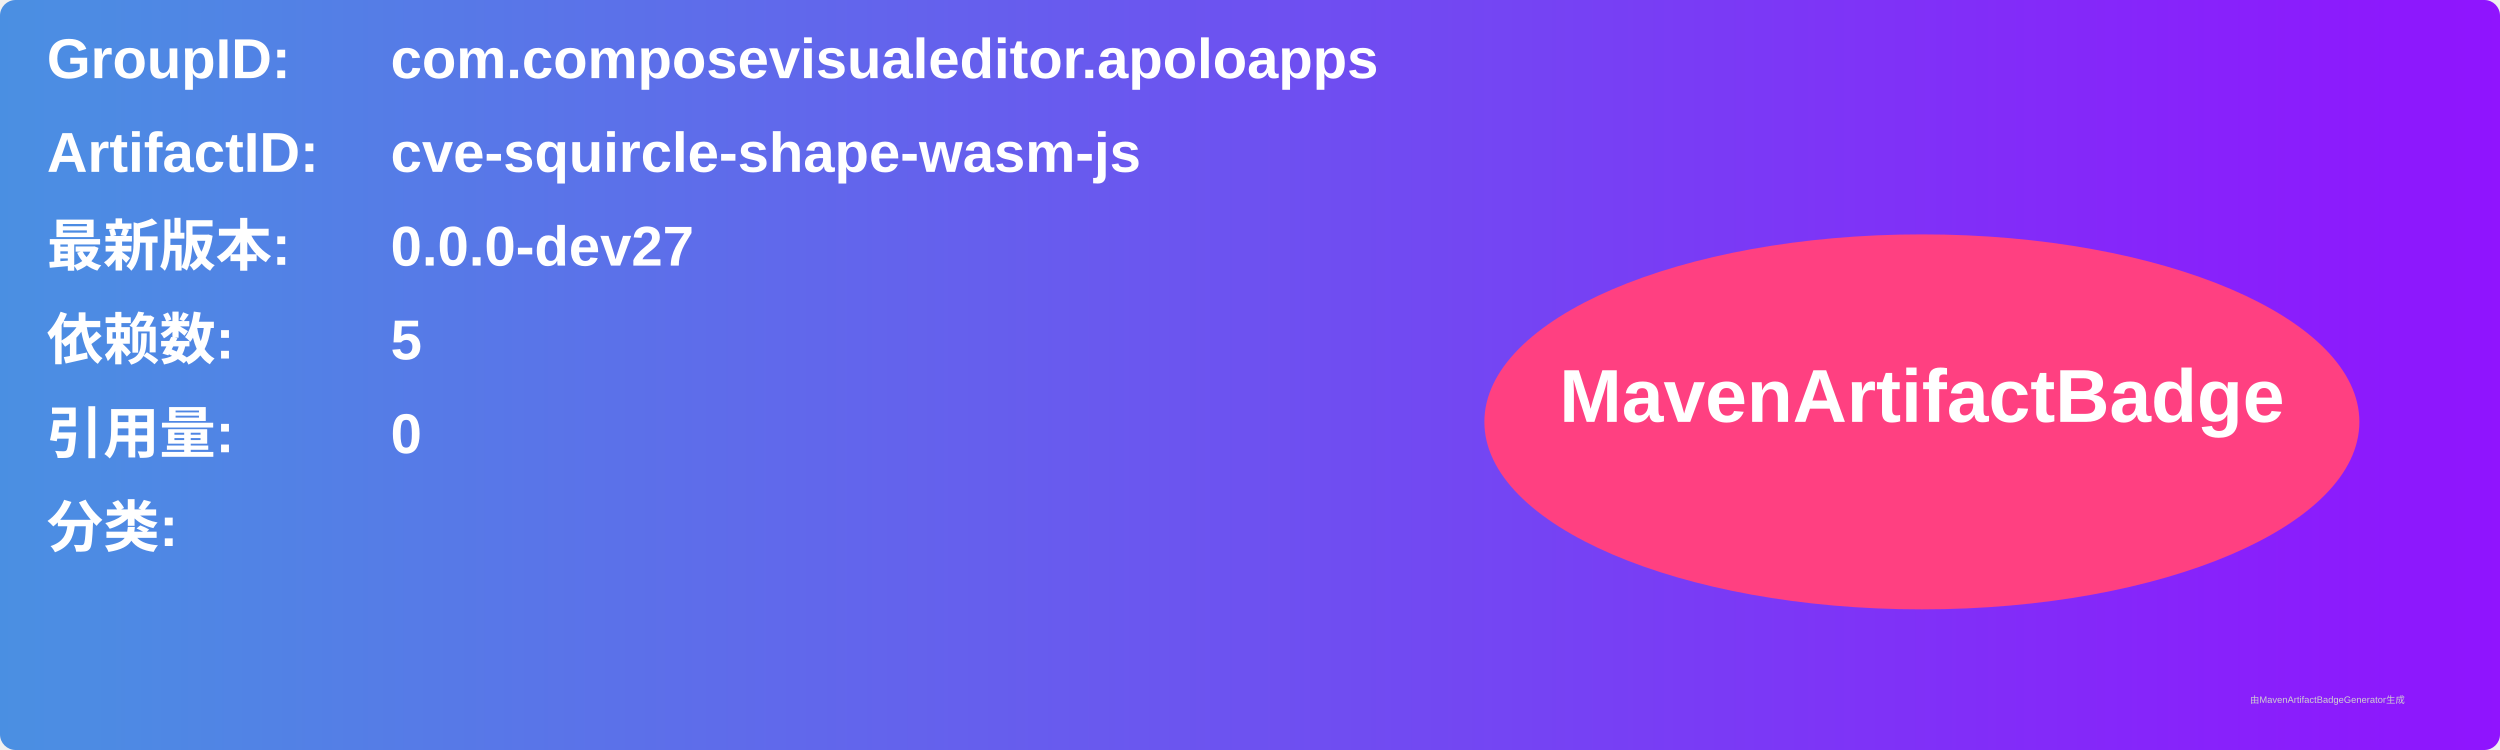
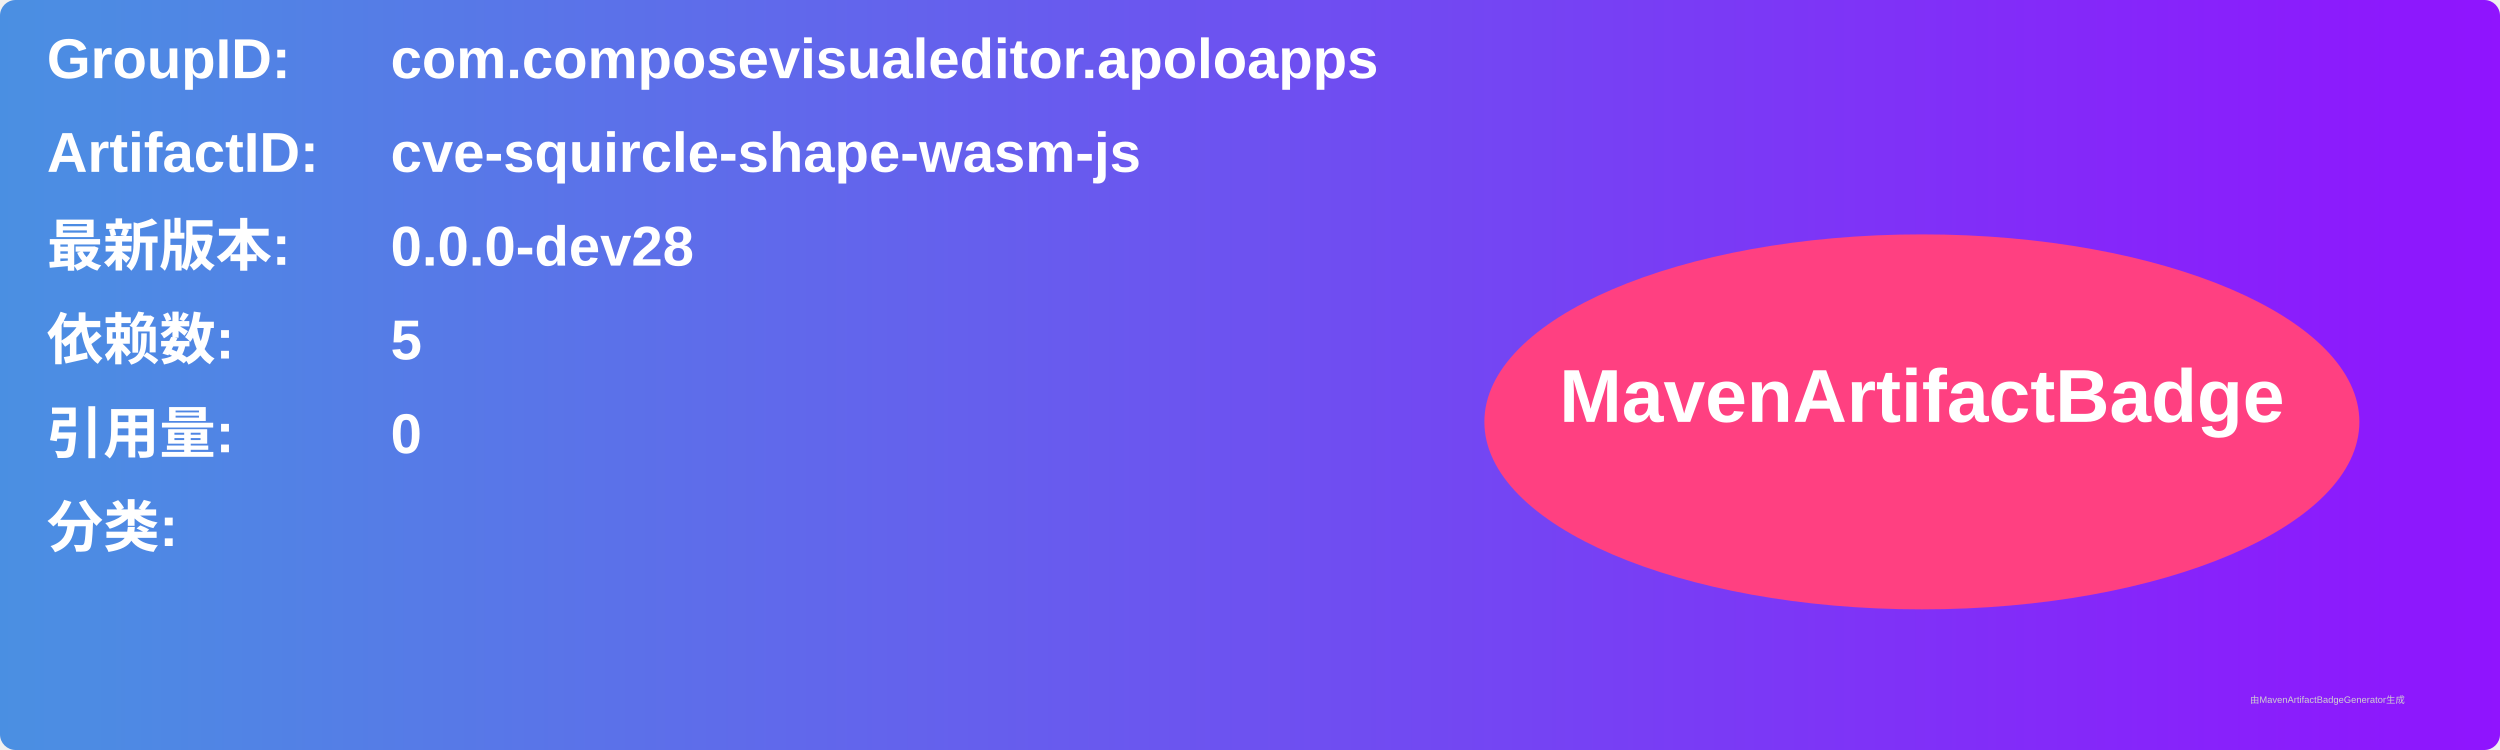
<svg xmlns="http://www.w3.org/2000/svg" width="800" height="240" viewBox="0 0 800 240">
  <linearGradient id="grad" x1="0%" y1="0%" x2="100%" y2="0%">
    <stop offset="0%" stop-color="#4a90e2" />
    <stop offset="100%" stop-color="#9013fe" />
  </linearGradient>
  <rect width="100%" height="100%" rx="5" ry="5" fill="url(#grad)" />
  <g transform="translate(15, 15)">
    <text x="0" y="10" font-family="Arial" font-size="18" fill="white" font-weight="bold" width="260">GroupID:</text>
    <text x="110" y="10" font-family="Arial" font-size="18" fill="white" font-weight="bold" width="460">com.composevisualeditor.apoloapps</text>
    <text x="0" y="40" font-family="Arial" font-size="18" fill="white" font-weight="bold" width="260">ArtifactID:</text>
    <text x="110" y="40" font-family="Arial" font-size="18" fill="white" font-weight="bold" width="460">cve-squircle-shape-wasm-js</text>
    <text x="0" y="70" font-family="Arial" font-size="18" fill="white" font-weight="bold">最新版本:</text>
    <text x="110" y="70" font-family="Arial" font-size="18" fill="white" font-weight="bold">
-       <tspan font-weight="bold">0.0.0-dev27</tspan>
+       <tspan font-weight="bold">0.0.0-dev28</tspan>
    </text>
    <text x="0" y="100" font-family="Arial" font-size="18" fill="white" font-weight="bold">依赖数: </text>
    <text x="110" y="100" font-family="Arial" font-size="18" fill="white">
      <tspan font-weight="bold">5</tspan>
    </text>
    <text x="0" y="130" font-family="Arial" font-size="18" fill="white" font-weight="bold">引用量: </text>
    <text x="110" y="130" font-family="Arial" font-size="18" fill="white">
      <tspan font-weight="bold">0</tspan>
    </text>
    <text x="0" y="160" font-family="Arial" font-size="18" fill="white" font-weight="bold">分类:</text>
    <text x="10" y="190" font-family="Arial" font-size="10" fill="white">
      <tspan font-weight="bold" />
    </text>
    <ellipse cx="600" cy="120" rx="140" ry="60" fill="#ff4081" />
    <text x="600" y="120" text-anchor="middle" font-family="Arial" font-size="24" fill="white" font-weight="bold">MavenArtifactBadge</text>
  </g>
  <text x="720" y="225" font-family="Arial" font-size="3" fill="#d0d0d0">由MavenArtifactBadgeGenerator生成</text>
</svg>
